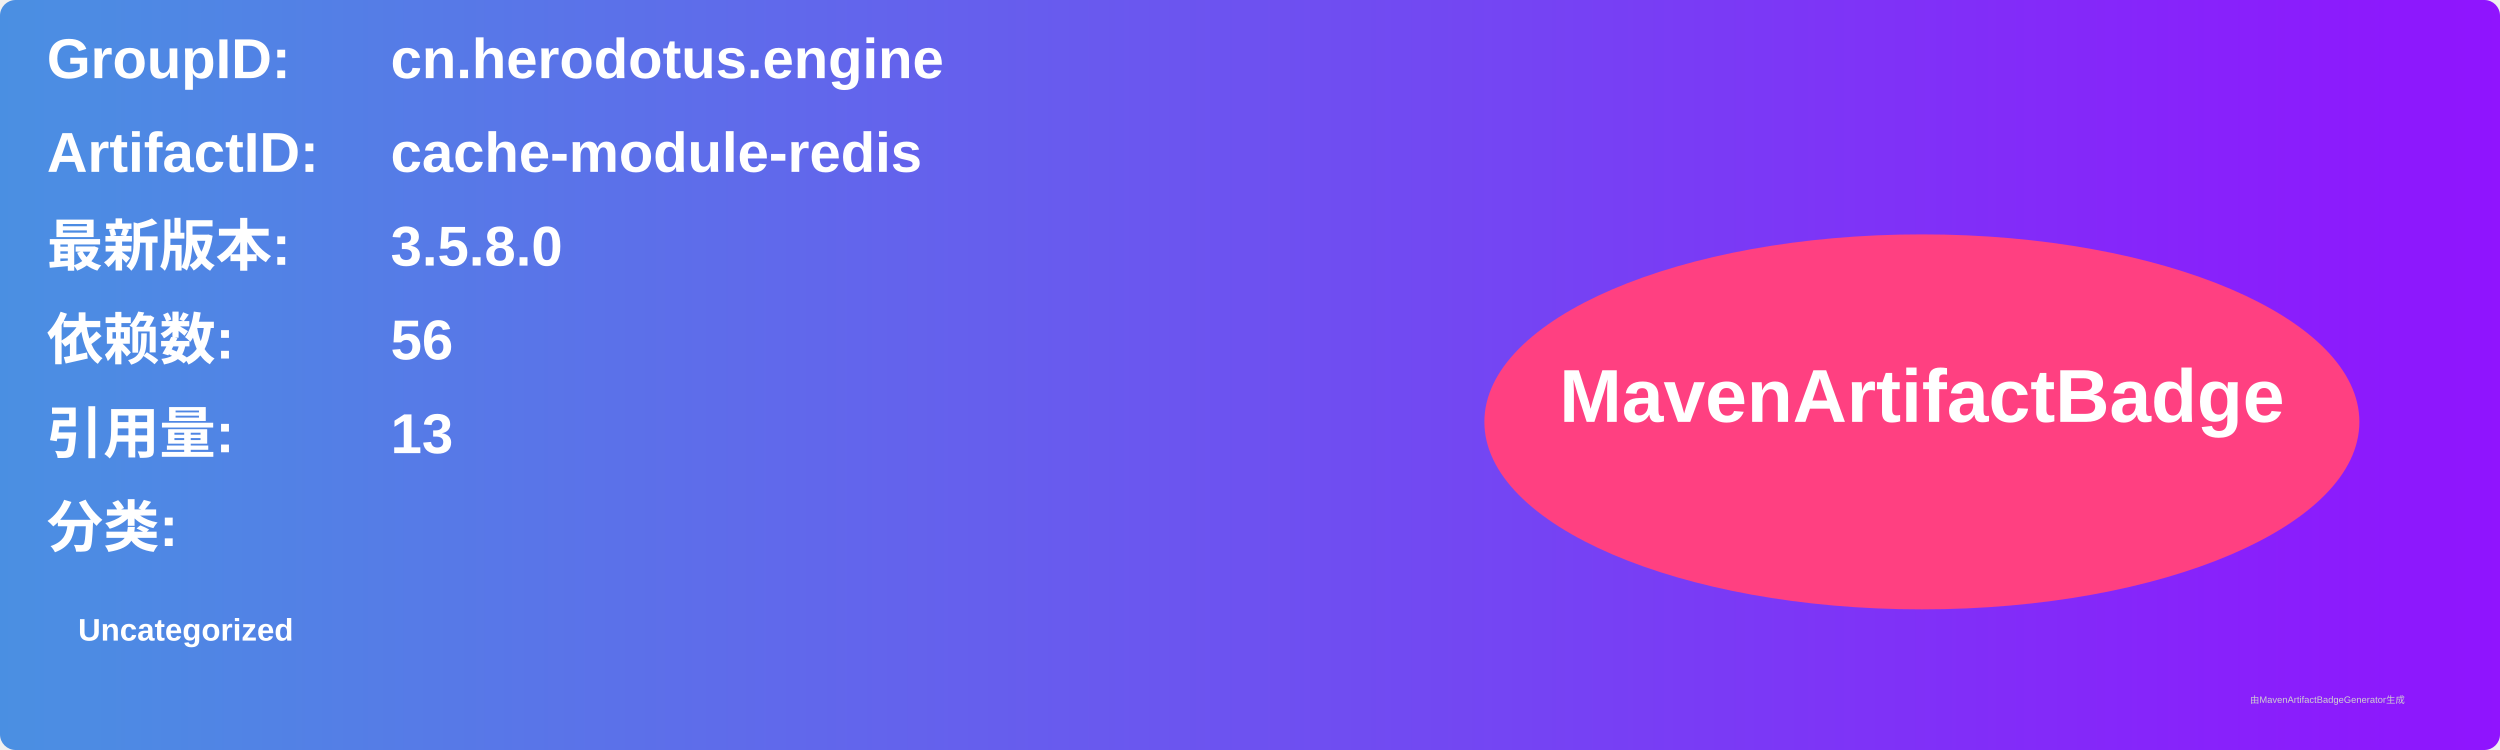
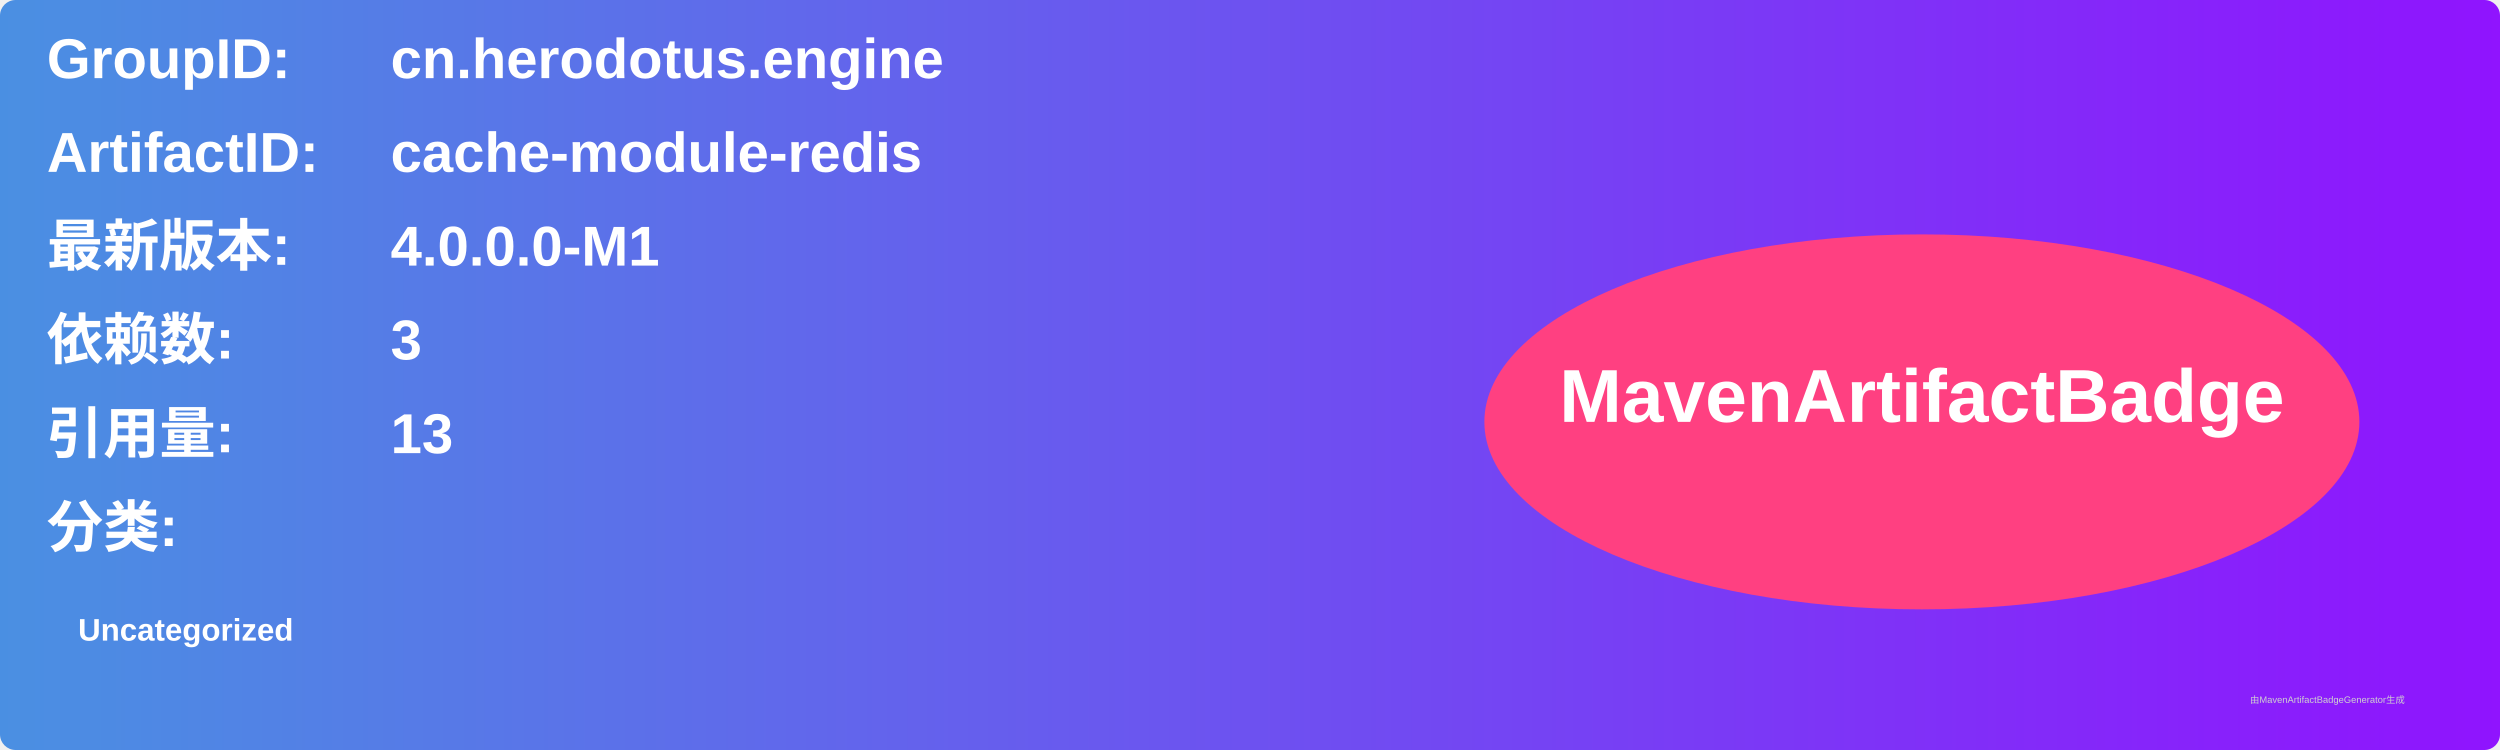
<svg xmlns="http://www.w3.org/2000/svg" width="800" height="240" viewBox="0 0 800 240">
  <linearGradient id="grad" x1="0%" y1="0%" x2="100%" y2="0%">
    <stop offset="0%" stop-color="#4a90e2" />
    <stop offset="100%" stop-color="#9013fe" />
  </linearGradient>
  <rect width="100%" height="100%" rx="5" ry="5" fill="url(#grad)" />
  <g transform="translate(15, 15)">
    <text x="0" y="10" font-family="Arial" font-size="18" fill="white" font-weight="bold" width="260">GroupID:</text>
    <text x="110" y="10" font-family="Arial" font-size="18" fill="white" font-weight="bold" width="460">cn.herodotus.engine</text>
    <text x="0" y="40" font-family="Arial" font-size="18" fill="white" font-weight="bold" width="260">ArtifactID:</text>
    <text x="110" y="40" font-family="Arial" font-size="18" fill="white" font-weight="bold" width="460">cache-module-redis</text>
    <text x="0" y="70" font-family="Arial" font-size="18" fill="white" font-weight="bold">最新版本:</text>
    <text x="110" y="70" font-family="Arial" font-size="18" fill="white" font-weight="bold">
-       <tspan font-weight="bold">3.5.8.0</tspan>
+       <tspan font-weight="bold">4.0.0.0-M1</tspan>
    </text>
    <text x="0" y="100" font-family="Arial" font-size="18" fill="white" font-weight="bold">依赖数: </text>
    <text x="110" y="100" font-family="Arial" font-size="18" fill="white">
-       <tspan font-weight="bold">56</tspan>
+       <tspan font-weight="bold">3</tspan>
    </text>
    <text x="0" y="130" font-family="Arial" font-size="18" fill="white" font-weight="bold">引用量: </text>
    <text x="110" y="130" font-family="Arial" font-size="18" fill="white">
      <tspan font-weight="bold">13</tspan>
    </text>
    <text x="0" y="160" font-family="Arial" font-size="18" fill="white" font-weight="bold">分类:</text>
    <text x="10" y="190" font-family="Arial" font-size="10" fill="white">
      <tspan font-weight="bold">Uncategorized</tspan>
    </text>
    <ellipse cx="600" cy="120" rx="140" ry="60" fill="#ff4081" />
    <text x="600" y="120" text-anchor="middle" font-family="Arial" font-size="24" fill="white" font-weight="bold">MavenArtifactBadge</text>
  </g>
  <text x="720" y="225" font-family="Arial" font-size="3" fill="#d0d0d0">由MavenArtifactBadgeGenerator生成</text>
</svg>
